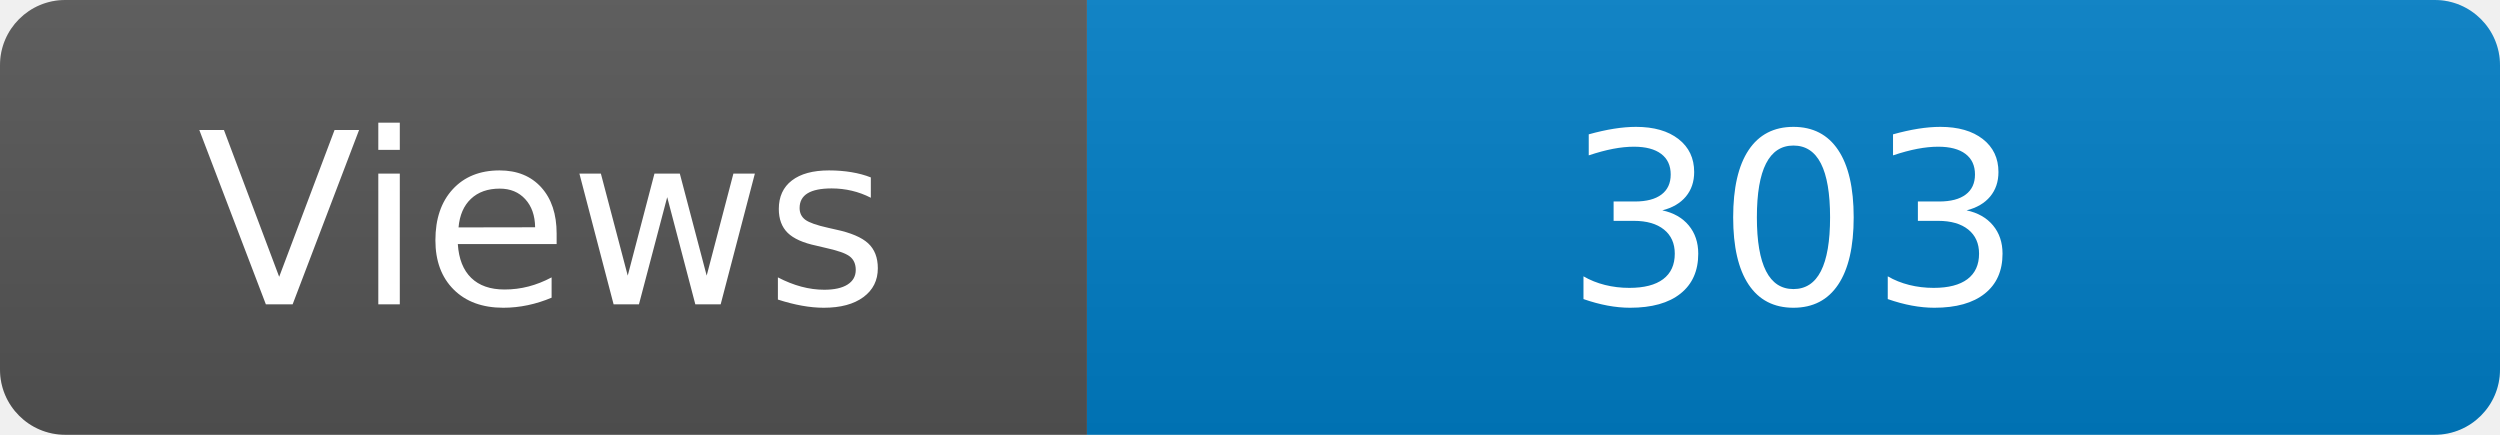
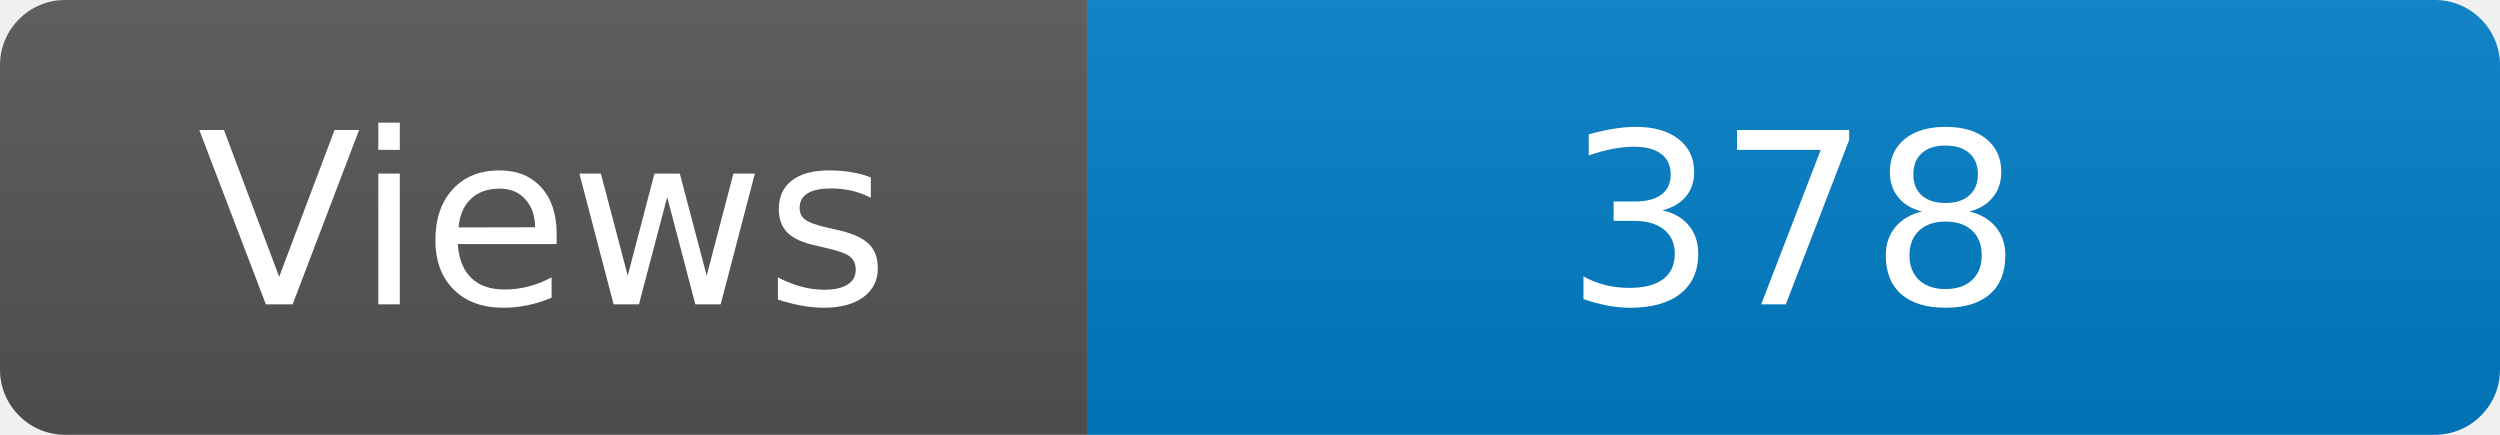
<svg xmlns="http://www.w3.org/2000/svg" width="115" height="20" role="img" aria-label="Maintained?: yes">
  <linearGradient id="s" x2="0" y2="100%">
    <stop offset="0" stop-color="#bbb" stop-opacity=".1" />
    <stop offset="1" stop-opacity=".1" />
  </linearGradient>
  <clipPath id="r">
    <rect width="115" height="20" rx="3" fill="#fff" />
  </clipPath>
  <g clip-path="url(#r)">
    <rect width="50" height="20" fill="#555" />
    <rect x="50" width="160" height="20" fill="#007ec6" />
    <rect width="115" height="20" fill="url(#s)" />
  </g>
  <g fill="#fff" text-anchor="middle" font-family="Verdana,Geneva,DejaVu Sans,sans-serif" font-size="110">
    <text x="250" y="140" transform="scale(.1)" fill="#fff">Views</text>
-     <text x="825" y="140" transform="scale(.1)" fill="#fff">303</text>
+     <text x="825" y="140" transform="scale(.1)" fill="#fff">378</text>
  </g>
</svg>
